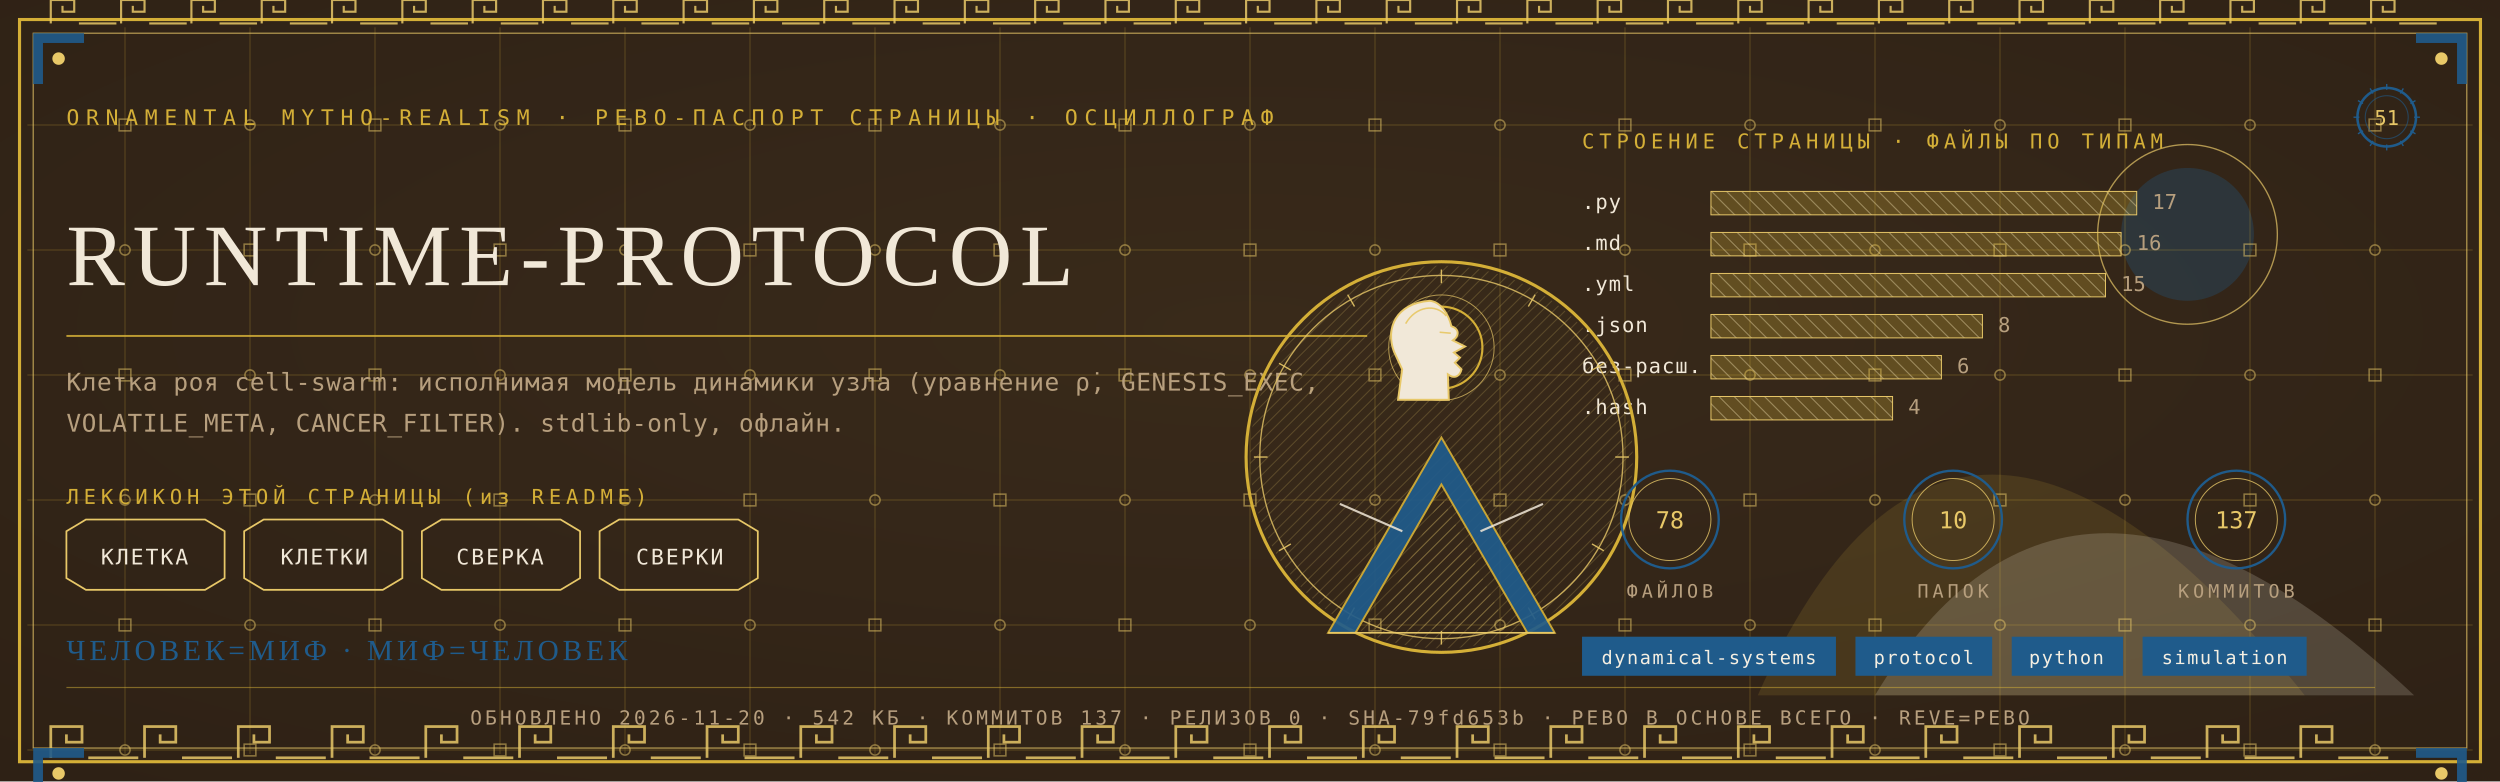
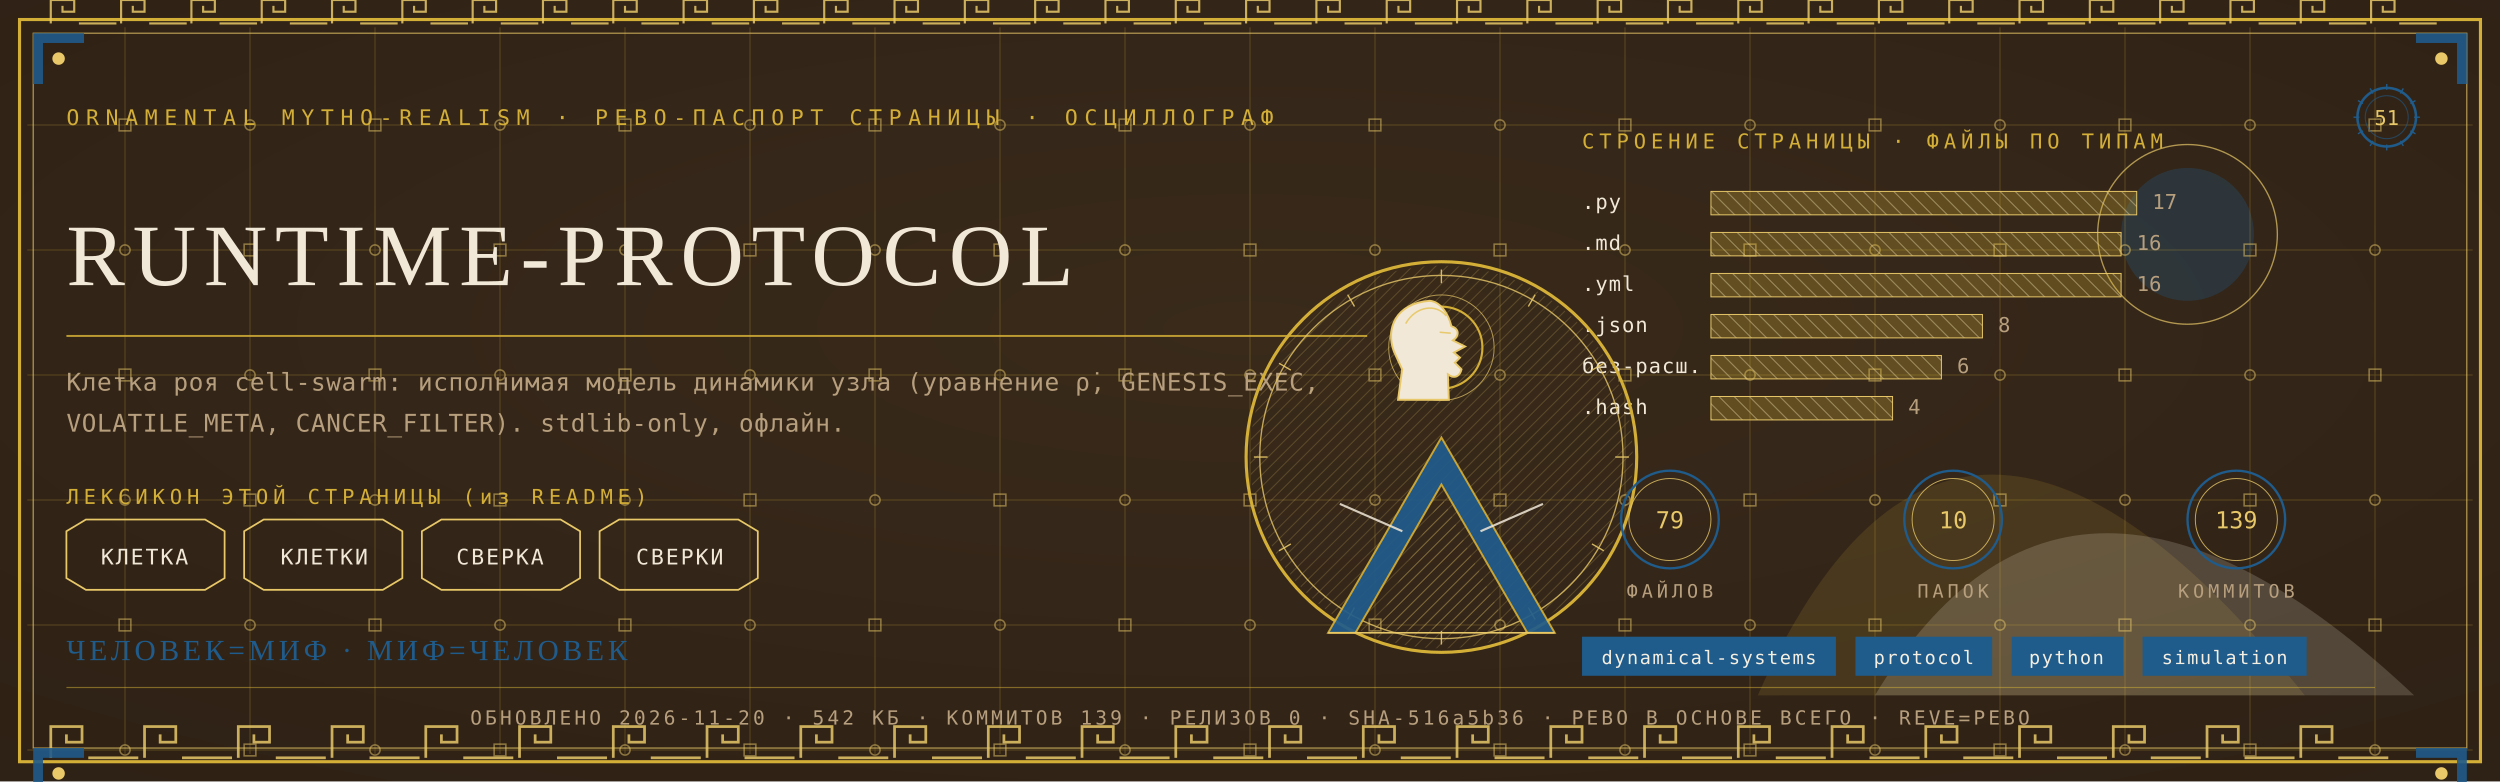
<svg xmlns="http://www.w3.org/2000/svg" viewBox="0 0 1280 400" width="1280" height="400">
  <defs>
    <radialGradient id="rp51" cx="0.5" cy="0.42" r="1.1">
      <stop offset="0" stop-color="#3A2A1B" />
      <stop offset="1" stop-color="#2A1D12" />
    </radialGradient>
    <pattern id="hatchm" width="4.2" height="4.2" patternUnits="userSpaceOnUse" patternTransform="rotate(45)">
      <rect width="4.2" height="4.2" fill="none" />
      <line x1="0" y1="0" x2="0" y2="4.2" stroke="#E8C868" stroke-width="0.5" />
    </pattern>
    <pattern id="hatchv" width="5.5" height="5.5" patternUnits="userSpaceOnUse" patternTransform="rotate(-45)">
      <rect width="5.5" height="5.5" fill="none" />
      <line x1="0" y1="0" x2="0" y2="5.5" stroke="#F1E8D8" stroke-width="0.5" />
    </pattern>
  </defs>
  <rect width="1280" height="400" fill="#2A1D12" />
  <rect width="1280" height="400" fill="url(#rp51)" opacity="0.94" />
  <path d="M 900 356 Q 1000 130 1180 356 Z" fill="#D4AF37" opacity="0.14" />
  <path d="M 960 356 Q 1060 190 1236 356 Z" fill="#F1E8D8" opacity="0.18" />
  <circle cx="1120" cy="120" r="34" fill="#1F5B8B" opacity="0.30" />
  <circle cx="1120" cy="120" r="46" fill="none" stroke="#E8C868" stroke-width="0.7" opacity="0.7" />
  <g stroke="#D4AF37" stroke-width="0.45" opacity="0.30">
    <line x1="64" y1="14" x2="64" y2="386" />
    <line x1="128" y1="14" x2="128" y2="386" />
    <line x1="192" y1="14" x2="192" y2="386" />
    <line x1="256" y1="14" x2="256" y2="386" />
    <line x1="320" y1="14" x2="320" y2="386" />
    <line x1="384" y1="14" x2="384" y2="386" />
    <line x1="448" y1="14" x2="448" y2="386" />
    <line x1="512" y1="14" x2="512" y2="386" />
    <line x1="576" y1="14" x2="576" y2="386" />
    <line x1="640" y1="14" x2="640" y2="386" />
    <line x1="704" y1="14" x2="704" y2="386" />
    <line x1="768" y1="14" x2="768" y2="386" />
    <line x1="832" y1="14" x2="832" y2="386" />
    <line x1="896" y1="14" x2="896" y2="386" />
    <line x1="960" y1="14" x2="960" y2="386" />
    <line x1="1024" y1="14" x2="1024" y2="386" />
    <line x1="1088" y1="14" x2="1088" y2="386" />
    <line x1="1152" y1="14" x2="1152" y2="386" />
    <line x1="1216" y1="14" x2="1216" y2="386" />
    <line x1="14" y1="64" x2="1266" y2="64" />
    <line x1="14" y1="128" x2="1266" y2="128" />
    <line x1="14" y1="192" x2="1266" y2="192" />
    <line x1="14" y1="256" x2="1266" y2="256" />
    <line x1="14" y1="320" x2="1266" y2="320" />
    <line x1="14" y1="384" x2="1266" y2="384" />
  </g>
  <g fill="none" stroke="#E8C868" stroke-width="0.8" opacity="0.5">
    <rect x="61" y="61" width="6" height="6" />
    <circle cx="64" cy="128" r="2.6" />
    <rect x="61" y="189" width="6" height="6" />
    <circle cx="64" cy="256" r="2.6" />
    <rect x="61" y="317" width="6" height="6" />
    <circle cx="64" cy="384" r="2.6" />
    <circle cx="128" cy="64" r="2.6" />
    <rect x="125" y="125" width="6" height="6" />
    <circle cx="128" cy="192" r="2.6" />
    <rect x="125" y="253" width="6" height="6" />
    <circle cx="128" cy="320" r="2.6" />
    <rect x="125" y="381" width="6" height="6" />
    <rect x="189" y="61" width="6" height="6" />
    <circle cx="192" cy="128" r="2.6" />
    <rect x="189" y="189" width="6" height="6" />
    <circle cx="192" cy="256" r="2.6" />
    <rect x="189" y="317" width="6" height="6" />
    <circle cx="192" cy="384" r="2.6" />
    <circle cx="256" cy="64" r="2.6" />
    <rect x="253" y="125" width="6" height="6" />
    <circle cx="256" cy="192" r="2.6" />
    <rect x="253" y="253" width="6" height="6" />
    <circle cx="256" cy="320" r="2.6" />
    <rect x="253" y="381" width="6" height="6" />
    <rect x="317" y="61" width="6" height="6" />
    <circle cx="320" cy="128" r="2.6" />
    <rect x="317" y="189" width="6" height="6" />
    <circle cx="320" cy="256" r="2.6" />
    <rect x="317" y="317" width="6" height="6" />
    <circle cx="320" cy="384" r="2.6" />
    <circle cx="384" cy="64" r="2.6" />
    <rect x="381" y="125" width="6" height="6" />
    <circle cx="384" cy="192" r="2.6" />
    <rect x="381" y="253" width="6" height="6" />
    <circle cx="384" cy="320" r="2.6" />
    <rect x="381" y="381" width="6" height="6" />
    <rect x="445" y="61" width="6" height="6" />
    <circle cx="448" cy="128" r="2.6" />
    <rect x="445" y="189" width="6" height="6" />
    <circle cx="448" cy="256" r="2.6" />
    <rect x="445" y="317" width="6" height="6" />
    <circle cx="448" cy="384" r="2.6" />
    <circle cx="512" cy="64" r="2.6" />
    <rect x="509" y="125" width="6" height="6" />
    <circle cx="512" cy="192" r="2.6" />
    <rect x="509" y="253" width="6" height="6" />
    <circle cx="512" cy="320" r="2.6" />
    <rect x="509" y="381" width="6" height="6" />
    <rect x="573" y="61" width="6" height="6" />
    <circle cx="576" cy="128" r="2.6" />
    <rect x="573" y="189" width="6" height="6" />
    <circle cx="576" cy="256" r="2.6" />
    <rect x="573" y="317" width="6" height="6" />
    <circle cx="576" cy="384" r="2.6" />
    <circle cx="640" cy="64" r="2.6" />
    <rect x="637" y="125" width="6" height="6" />
    <circle cx="640" cy="192" r="2.6" />
    <rect x="637" y="253" width="6" height="6" />
    <circle cx="640" cy="320" r="2.6" />
    <rect x="637" y="381" width="6" height="6" />
    <rect x="701" y="61" width="6" height="6" />
    <circle cx="704" cy="128" r="2.6" />
    <rect x="701" y="189" width="6" height="6" />
    <circle cx="704" cy="256" r="2.6" />
    <rect x="701" y="317" width="6" height="6" />
    <circle cx="704" cy="384" r="2.6" />
    <circle cx="768" cy="64" r="2.6" />
    <rect x="765" y="125" width="6" height="6" />
    <circle cx="768" cy="192" r="2.6" />
    <rect x="765" y="253" width="6" height="6" />
    <circle cx="768" cy="320" r="2.6" />
    <rect x="765" y="381" width="6" height="6" />
    <rect x="829" y="61" width="6" height="6" />
    <circle cx="832" cy="128" r="2.6" />
    <rect x="829" y="189" width="6" height="6" />
    <circle cx="832" cy="256" r="2.6" />
    <rect x="829" y="317" width="6" height="6" />
    <circle cx="832" cy="384" r="2.6" />
    <circle cx="896" cy="64" r="2.6" />
    <rect x="893" y="125" width="6" height="6" />
    <circle cx="896" cy="192" r="2.6" />
    <rect x="893" y="253" width="6" height="6" />
    <circle cx="896" cy="320" r="2.6" />
    <rect x="893" y="381" width="6" height="6" />
    <rect x="957" y="61" width="6" height="6" />
    <circle cx="960" cy="128" r="2.6" />
    <rect x="957" y="189" width="6" height="6" />
    <circle cx="960" cy="256" r="2.6" />
    <rect x="957" y="317" width="6" height="6" />
    <circle cx="960" cy="384" r="2.6" />
    <circle cx="1024" cy="64" r="2.6" />
    <rect x="1021" y="125" width="6" height="6" />
    <circle cx="1024" cy="192" r="2.6" />
    <rect x="1021" y="253" width="6" height="6" />
    <circle cx="1024" cy="320" r="2.6" />
    <rect x="1021" y="381" width="6" height="6" />
    <rect x="1085" y="61" width="6" height="6" />
    <circle cx="1088" cy="128" r="2.6" />
    <rect x="1085" y="189" width="6" height="6" />
    <circle cx="1088" cy="256" r="2.6" />
    <rect x="1085" y="317" width="6" height="6" />
    <circle cx="1088" cy="384" r="2.6" />
    <circle cx="1152" cy="64" r="2.6" />
    <rect x="1149" y="125" width="6" height="6" />
    <circle cx="1152" cy="192" r="2.6" />
    <rect x="1149" y="253" width="6" height="6" />
    <circle cx="1152" cy="320" r="2.6" />
    <rect x="1149" y="381" width="6" height="6" />
    <rect x="1213" y="61" width="6" height="6" />
    <circle cx="1216" cy="128" r="2.6" />
    <rect x="1213" y="189" width="6" height="6" />
    <circle cx="1216" cy="256" r="2.6" />
    <rect x="1213" y="317" width="6" height="6" />
    <circle cx="1216" cy="384" r="2.6" />
  </g>
  <rect x="10" y="10" width="1260" height="380" fill="none" stroke="#D4AF37" stroke-width="1.6" />
  <rect x="17" y="17" width="1246" height="366" fill="none" stroke="#E8C868" stroke-width="0.6" opacity="0.75" />
  <g fill="none" stroke="#E8C868" stroke-width="1.4" opacity="0.85">
    <path d="M 26 388 L 26 372 L 42 372 L 42 380.0 L 34.0 380.0 L 34.0 376.0" />
    <line x1="45.2" y1="388" x2="70.8" y2="388" />
    <path d="M 74 388 L 74 372 L 90 372 L 90 380.0 L 82.0 380.0 L 82.0 376.0" />
    <line x1="93.2" y1="388" x2="118.8" y2="388" />
    <path d="M 122 388 L 122 372 L 138 372 L 138 380.0 L 130.0 380.0 L 130.0 376.0" />
    <line x1="141.2" y1="388" x2="166.8" y2="388" />
    <path d="M 170 388 L 170 372 L 186 372 L 186 380.0 L 178.0 380.0 L 178.0 376.0" />
    <line x1="189.2" y1="388" x2="214.8" y2="388" />
    <path d="M 218 388 L 218 372 L 234 372 L 234 380.0 L 226.0 380.0 L 226.0 376.0" />
    <line x1="237.2" y1="388" x2="262.8" y2="388" />
    <path d="M 266 388 L 266 372 L 282 372 L 282 380.0 L 274.0 380.0 L 274.0 376.0" />
    <line x1="285.2" y1="388" x2="310.8" y2="388" />
    <path d="M 314 388 L 314 372 L 330 372 L 330 380.0 L 322.0 380.0 L 322.0 376.0" />
    <line x1="333.2" y1="388" x2="358.8" y2="388" />
    <path d="M 362 388 L 362 372 L 378 372 L 378 380.0 L 370.0 380.0 L 370.0 376.0" />
    <line x1="381.2" y1="388" x2="406.8" y2="388" />
    <path d="M 410 388 L 410 372 L 426 372 L 426 380.0 L 418.0 380.0 L 418.0 376.0" />
    <line x1="429.2" y1="388" x2="454.8" y2="388" />
    <path d="M 458 388 L 458 372 L 474 372 L 474 380.0 L 466.0 380.0 L 466.0 376.0" />
    <line x1="477.2" y1="388" x2="502.8" y2="388" />
    <path d="M 506 388 L 506 372 L 522 372 L 522 380.0 L 514.0 380.0 L 514.0 376.0" />
    <line x1="525.2" y1="388" x2="550.8" y2="388" />
    <path d="M 554 388 L 554 372 L 570 372 L 570 380.0 L 562.0 380.0 L 562.0 376.0" />
    <line x1="573.2" y1="388" x2="598.8" y2="388" />
    <path d="M 602 388 L 602 372 L 618 372 L 618 380.0 L 610.0 380.0 L 610.0 376.0" />
    <line x1="621.2" y1="388" x2="646.8" y2="388" />
    <path d="M 650 388 L 650 372 L 666 372 L 666 380.0 L 658.0 380.0 L 658.0 376.0" />
    <line x1="669.2" y1="388" x2="694.8" y2="388" />
    <path d="M 698 388 L 698 372 L 714 372 L 714 380.0 L 706.0 380.0 L 706.0 376.0" />
    <line x1="717.2" y1="388" x2="742.8" y2="388" />
    <path d="M 746 388 L 746 372 L 762 372 L 762 380.0 L 754.0 380.0 L 754.0 376.0" />
    <line x1="765.2" y1="388" x2="790.8" y2="388" />
    <path d="M 794 388 L 794 372 L 810 372 L 810 380.0 L 802.0 380.0 L 802.0 376.0" />
    <line x1="813.2" y1="388" x2="838.8" y2="388" />
    <path d="M 842 388 L 842 372 L 858 372 L 858 380.0 L 850.0 380.0 L 850.0 376.0" />
    <line x1="861.2" y1="388" x2="886.8" y2="388" />
    <path d="M 890 388 L 890 372 L 906 372 L 906 380.0 L 898.0 380.0 L 898.0 376.0" />
    <line x1="909.2" y1="388" x2="934.8" y2="388" />
    <path d="M 938 388 L 938 372 L 954 372 L 954 380.0 L 946.0 380.0 L 946.0 376.0" />
    <line x1="957.2" y1="388" x2="982.8" y2="388" />
    <path d="M 986 388 L 986 372 L 1002 372 L 1002 380.0 L 994.0 380.0 L 994.0 376.0" />
    <line x1="1005.2" y1="388" x2="1030.8" y2="388" />
    <path d="M 1034 388 L 1034 372 L 1050 372 L 1050 380.0 L 1042.0 380.0 L 1042.0 376.0" />
    <line x1="1053.2" y1="388" x2="1078.8" y2="388" />
    <path d="M 1082 388 L 1082 372 L 1098 372 L 1098 380.0 L 1090.0 380.0 L 1090.0 376.0" />
    <line x1="1101.2" y1="388" x2="1126.8" y2="388" />
    <path d="M 1130 388 L 1130 372 L 1146 372 L 1146 380.0 L 1138.0 380.0 L 1138.0 376.0" />
    <line x1="1149.2" y1="388" x2="1174.8" y2="388" />
    <path d="M 1178 388 L 1178 372 L 1194 372 L 1194 380.0 L 1186.0 380.0 L 1186.0 376.0" />
    <line x1="1197.2" y1="388" x2="1222.8" y2="388" />
  </g>
  <g fill="none" stroke="#E8C868" stroke-width="1.1" opacity="0.85">
    <path d="M 26 12 L 26 0 L 38 0 L 38 6.0 L 32.0 6.0 L 32.0 3.0" />
    <line x1="40.4" y1="12" x2="59.6" y2="12" />
    <path d="M 62 12 L 62 0 L 74 0 L 74 6.0 L 68.0 6.0 L 68.0 3.0" />
    <line x1="76.4" y1="12" x2="95.6" y2="12" />
    <path d="M 98 12 L 98 0 L 110 0 L 110 6.0 L 104.0 6.0 L 104.0 3.0" />
    <line x1="112.4" y1="12" x2="131.6" y2="12" />
    <path d="M 134 12 L 134 0 L 146 0 L 146 6.0 L 140.0 6.0 L 140.0 3.0" />
    <line x1="148.4" y1="12" x2="167.6" y2="12" />
    <path d="M 170 12 L 170 0 L 182 0 L 182 6.0 L 176.0 6.0 L 176.0 3.0" />
    <line x1="184.4" y1="12" x2="203.6" y2="12" />
    <path d="M 206 12 L 206 0 L 218 0 L 218 6.0 L 212.0 6.0 L 212.0 3.0" />
    <line x1="220.4" y1="12" x2="239.6" y2="12" />
    <path d="M 242 12 L 242 0 L 254 0 L 254 6.0 L 248.0 6.0 L 248.0 3.0" />
    <line x1="256.4" y1="12" x2="275.6" y2="12" />
    <path d="M 278 12 L 278 0 L 290 0 L 290 6.0 L 284.0 6.0 L 284.0 3.0" />
    <line x1="292.4" y1="12" x2="311.6" y2="12" />
    <path d="M 314 12 L 314 0 L 326 0 L 326 6.0 L 320.0 6.0 L 320.0 3.0" />
    <line x1="328.4" y1="12" x2="347.6" y2="12" />
    <path d="M 350 12 L 350 0 L 362 0 L 362 6.0 L 356.0 6.0 L 356.0 3.0" />
    <line x1="364.4" y1="12" x2="383.6" y2="12" />
    <path d="M 386 12 L 386 0 L 398 0 L 398 6.0 L 392.0 6.0 L 392.0 3.0" />
    <line x1="400.4" y1="12" x2="419.6" y2="12" />
    <path d="M 422 12 L 422 0 L 434 0 L 434 6.0 L 428.0 6.0 L 428.0 3.0" />
    <line x1="436.4" y1="12" x2="455.6" y2="12" />
    <path d="M 458 12 L 458 0 L 470 0 L 470 6.0 L 464.0 6.0 L 464.0 3.0" />
    <line x1="472.4" y1="12" x2="491.6" y2="12" />
    <path d="M 494 12 L 494 0 L 506 0 L 506 6.0 L 500.0 6.0 L 500.0 3.0" />
    <line x1="508.4" y1="12" x2="527.6" y2="12" />
    <path d="M 530 12 L 530 0 L 542 0 L 542 6.0 L 536.0 6.0 L 536.0 3.0" />
    <line x1="544.4" y1="12" x2="563.6" y2="12" />
    <path d="M 566 12 L 566 0 L 578 0 L 578 6.0 L 572.0 6.0 L 572.0 3.0" />
    <line x1="580.4" y1="12" x2="599.6" y2="12" />
    <path d="M 602 12 L 602 0 L 614 0 L 614 6.0 L 608.0 6.0 L 608.0 3.0" />
    <line x1="616.4" y1="12" x2="635.6" y2="12" />
    <path d="M 638 12 L 638 0 L 650 0 L 650 6.0 L 644.0 6.0 L 644.0 3.0" />
    <line x1="652.4" y1="12" x2="671.6" y2="12" />
    <path d="M 674 12 L 674 0 L 686 0 L 686 6.0 L 680.0 6.0 L 680.0 3.0" />
    <line x1="688.4" y1="12" x2="707.6" y2="12" />
    <path d="M 710 12 L 710 0 L 722 0 L 722 6.0 L 716.0 6.0 L 716.0 3.0" />
    <line x1="724.4" y1="12" x2="743.6" y2="12" />
    <path d="M 746 12 L 746 0 L 758 0 L 758 6.0 L 752.0 6.0 L 752.0 3.0" />
    <line x1="760.4" y1="12" x2="779.6" y2="12" />
    <path d="M 782 12 L 782 0 L 794 0 L 794 6.0 L 788.0 6.0 L 788.0 3.0" />
    <line x1="796.4" y1="12" x2="815.6" y2="12" />
    <path d="M 818 12 L 818 0 L 830 0 L 830 6.0 L 824.0 6.0 L 824.0 3.0" />
    <line x1="832.4" y1="12" x2="851.6" y2="12" />
    <path d="M 854 12 L 854 0 L 866 0 L 866 6.0 L 860.0 6.0 L 860.0 3.0" />
    <line x1="868.4" y1="12" x2="887.6" y2="12" />
    <path d="M 890 12 L 890 0 L 902 0 L 902 6.0 L 896.0 6.0 L 896.0 3.0" />
    <line x1="904.4" y1="12" x2="923.6" y2="12" />
    <path d="M 926 12 L 926 0 L 938 0 L 938 6.0 L 932.0 6.0 L 932.0 3.0" />
    <line x1="940.4" y1="12" x2="959.6" y2="12" />
    <path d="M 962 12 L 962 0 L 974 0 L 974 6.0 L 968.0 6.0 L 968.0 3.0" />
    <line x1="976.4" y1="12" x2="995.6" y2="12" />
    <path d="M 998 12 L 998 0 L 1010 0 L 1010 6.0 L 1004.0 6.0 L 1004.0 3.0" />
    <line x1="1012.4" y1="12" x2="1031.6" y2="12" />
    <path d="M 1034 12 L 1034 0 L 1046 0 L 1046 6.0 L 1040.0 6.0 L 1040.0 3.0" />
    <line x1="1048.4" y1="12" x2="1067.6" y2="12" />
    <path d="M 1070 12 L 1070 0 L 1082 0 L 1082 6.0 L 1076.0 6.0 L 1076.0 3.0" />
    <line x1="1084.4" y1="12" x2="1103.6" y2="12" />
    <path d="M 1106 12 L 1106 0 L 1118 0 L 1118 6.0 L 1112.0 6.0 L 1112.0 3.0" />
    <line x1="1120.4" y1="12" x2="1139.6" y2="12" />
    <path d="M 1142 12 L 1142 0 L 1154 0 L 1154 6.0 L 1148.0 6.0 L 1148.0 3.0" />
    <line x1="1156.4" y1="12" x2="1175.6" y2="12" />
    <path d="M 1178 12 L 1178 0 L 1190 0 L 1190 6.0 L 1184.0 6.0 L 1184.0 3.0" />
    <line x1="1192.4" y1="12" x2="1211.6" y2="12" />
    <path d="M 1214 12 L 1214 0 L 1226 0 L 1226 6.0 L 1220.0 6.0 L 1220.0 3.0" />
    <line x1="1228.4" y1="12" x2="1247.6" y2="12" />
  </g>
  <g transform="translate(17,17) scale(1,1)">
    <path d="M 0 0 L 26 0 L 26 5 L 5 5 L 5 26 L 0 26 Z" fill="#1F5B8B" opacity="0.9" />
    <circle cx="13" cy="13" r="3.2" fill="#E8C868" />
  </g>
  <g transform="translate(1263,17) scale(-1,1)">
    <path d="M 0 0 L 26 0 L 26 5 L 5 5 L 5 26 L 0 26 Z" fill="#1F5B8B" opacity="0.9" />
    <circle cx="13" cy="13" r="3.2" fill="#E8C868" />
  </g>
  <g transform="translate(17,383) scale(1,1)">
    <path d="M 0 0 L 26 0 L 26 5 L 5 5 L 5 26 L 0 26 Z" fill="#1F5B8B" opacity="0.9" />
    <circle cx="13" cy="13" r="3.2" fill="#E8C868" />
  </g>
  <g transform="translate(1263,383) scale(-1,1)">
    <path d="M 0 0 L 26 0 L 26 5 L 5 5 L 5 26 L 0 26 Z" fill="#1F5B8B" opacity="0.9" />
    <circle cx="13" cy="13" r="3.2" fill="#E8C868" />
  </g>
  <text x="34" y="64" font-family="'Cascadia Mono', ui-monospace, Consolas, monospace" font-size="11" fill="#D4AF37" letter-spacing="3.4">ORNAMENTAL MYTHO-REALISM · РЕВО-ПАСПОРТ СТРАНИЦЫ · ОСЦИЛЛОГРАФ</text>
  <g transform="translate(1222,60)">
    <circle r="15" fill="none" stroke="#1F5B8B" stroke-width="1.3" />
    <circle r="11" fill="none" stroke="#1F5B8B" stroke-width="0.55" opacity="0.6" />
    <text y="4" text-anchor="middle" font-family="'Cascadia Mono', ui-monospace, Consolas, monospace" font-size="10.5" fill="#E8C868">51</text>
    <g stroke="#1F5B8B" stroke-width="0.7">
      <line x1="0" y1="-17" x2="0" y2="-14" transform="rotate(0)" />
      <line x1="0" y1="-17" x2="0" y2="-14" transform="rotate(30)" />
      <line x1="0" y1="-17" x2="0" y2="-14" transform="rotate(60)" />
      <line x1="0" y1="-17" x2="0" y2="-14" transform="rotate(90)" />
      <line x1="0" y1="-17" x2="0" y2="-14" transform="rotate(120)" />
      <line x1="0" y1="-17" x2="0" y2="-14" transform="rotate(150)" />
      <line x1="0" y1="-17" x2="0" y2="-14" transform="rotate(180)" />
      <line x1="0" y1="-17" x2="0" y2="-14" transform="rotate(210)" />
      <line x1="0" y1="-17" x2="0" y2="-14" transform="rotate(240)" />
      <line x1="0" y1="-17" x2="0" y2="-14" transform="rotate(270)" />
      <line x1="0" y1="-17" x2="0" y2="-14" transform="rotate(300)" />
      <line x1="0" y1="-17" x2="0" y2="-14" transform="rotate(330)" />
    </g>
  </g>
  <text x="34" y="146" font-family="Georgia, 'Times New Roman', serif" font-size="44.9" fill="#F1E8D8" letter-spacing="4">RUNTIME-PROTOCOL</text>
  <line x1="34" y1="172" x2="700" y2="172" stroke="#D4AF37" stroke-width="1" opacity="0.85" />
  <text x="34" y="200" font-family="'Cascadia Mono', ui-monospace, Consolas, monospace" font-size="12.5" fill="#B79F7E" letter-spacing="0.3">Клетка роя cell-swarm: исполнимая модель динамики узла (уравнение ρ̇, GENESIS_EXEC,</text>
  <text x="34" y="221" font-family="'Cascadia Mono', ui-monospace, Consolas, monospace" font-size="12.5" fill="#B79F7E" letter-spacing="0.3">VOLATILE_META, CANCER_FILTER). stdlib-only, офлайн.</text>
  <text x="34" y="258" font-family="'Cascadia Mono', ui-monospace, Consolas, monospace" font-size="10.5" fill="#D4AF37" letter-spacing="2.5">ЛЕКСИКОН ЭТОЙ СТРАНИЦЫ (из README)</text>
  <path d="M 34 272 L 44 266 L 105 266 L 115 272 L 115 296 L 105 302 L 44 302 L 34 296 Z" fill="none" stroke="#E8C868" stroke-width="0.9" />
  <text x="74" y="289" text-anchor="middle" font-family="'Cascadia Mono', ui-monospace, Consolas, monospace" font-size="11" fill="#F1E8D8" letter-spacing="1">КЛЕТКА</text>
  <path d="M 125 272 L 135 266 L 196 266 L 206 272 L 206 296 L 196 302 L 135 302 L 125 296 Z" fill="none" stroke="#E8C868" stroke-width="0.9" />
  <text x="166" y="289" text-anchor="middle" font-family="'Cascadia Mono', ui-monospace, Consolas, monospace" font-size="11" fill="#F1E8D8" letter-spacing="1">КЛЕТКИ</text>
  <path d="M 216 272 L 226 266 L 287 266 L 297 272 L 297 296 L 287 302 L 226 302 L 216 296 Z" fill="none" stroke="#E8C868" stroke-width="0.9" />
  <text x="256" y="289" text-anchor="middle" font-family="'Cascadia Mono', ui-monospace, Consolas, monospace" font-size="11" fill="#F1E8D8" letter-spacing="1">СВЕРКА</text>
  <path d="M 307 272 L 317 266 L 378 266 L 388 272 L 388 296 L 378 302 L 317 302 L 307 296 Z" fill="none" stroke="#E8C868" stroke-width="0.9" />
  <text x="348" y="289" text-anchor="middle" font-family="'Cascadia Mono', ui-monospace, Consolas, monospace" font-size="11" fill="#F1E8D8" letter-spacing="1">СВЕРКИ</text>
  <text x="810" y="76" font-family="'Cascadia Mono', ui-monospace, Consolas, monospace" font-size="10.5" fill="#D4AF37" letter-spacing="2.5">СТРОЕНИЕ СТРАНИЦЫ · ФАЙЛЫ ПО ТИПАМ</text>
  <text x="810" y="107" font-family="'Cascadia Mono', ui-monospace, Consolas, monospace" font-size="10.5" fill="#F1E8D8" letter-spacing="0.5">.py</text>
  <rect x="876" y="98" width="218" height="12" fill="url(#hatchv)" opacity="0.9" />
  <rect x="876" y="98" width="218" height="12" fill="#D4AF37" opacity="0.28" />
  <rect x="876" y="98" width="218" height="12" fill="none" stroke="#E8C868" stroke-width="0.5" />
  <text x="1102" y="107" font-family="'Cascadia Mono', ui-monospace, Consolas, monospace" font-size="10.5" fill="#B79F7E">17</text>
  <text x="810" y="128" font-family="'Cascadia Mono', ui-monospace, Consolas, monospace" font-size="10.5" fill="#F1E8D8" letter-spacing="0.5">.md</text>
  <rect x="876" y="119" width="210" height="12" fill="url(#hatchv)" opacity="0.9" />
  <rect x="876" y="119" width="210" height="12" fill="#D4AF37" opacity="0.28" />
  <rect x="876" y="119" width="210" height="12" fill="none" stroke="#E8C868" stroke-width="0.5" />
  <text x="1094" y="128" font-family="'Cascadia Mono', ui-monospace, Consolas, monospace" font-size="10.5" fill="#B79F7E">16</text>
  <text x="810" y="149" font-family="'Cascadia Mono', ui-monospace, Consolas, monospace" font-size="10.5" fill="#F1E8D8" letter-spacing="0.5">.yml</text>
-   <rect x="876" y="140" width="202" height="12" fill="url(#hatchv)" opacity="0.9" />
-   <rect x="876" y="140" width="202" height="12" fill="#D4AF37" opacity="0.28" />
-   <rect x="876" y="140" width="202" height="12" fill="none" stroke="#E8C868" stroke-width="0.5" />
-   <text x="1086" y="149" font-family="'Cascadia Mono', ui-monospace, Consolas, monospace" font-size="10.5" fill="#B79F7E">15</text>
+   <rect x="876" y="140" width="210" height="12" fill="url(#hatchv)" opacity="0.9" />
+   <rect x="876" y="140" width="210" height="12" fill="#D4AF37" opacity="0.28" />
+   <rect x="876" y="140" width="210" height="12" fill="none" stroke="#E8C868" stroke-width="0.5" />
+   <text x="1094" y="149" font-family="'Cascadia Mono', ui-monospace, Consolas, monospace" font-size="10.5" fill="#B79F7E">16</text>
  <text x="810" y="170" font-family="'Cascadia Mono', ui-monospace, Consolas, monospace" font-size="10.5" fill="#F1E8D8" letter-spacing="0.5">.json</text>
  <rect x="876" y="161" width="139" height="12" fill="url(#hatchv)" opacity="0.9" />
  <rect x="876" y="161" width="139" height="12" fill="#D4AF37" opacity="0.28" />
  <rect x="876" y="161" width="139" height="12" fill="none" stroke="#E8C868" stroke-width="0.5" />
  <text x="1023" y="170" font-family="'Cascadia Mono', ui-monospace, Consolas, monospace" font-size="10.5" fill="#B79F7E">8</text>
  <text x="810" y="191" font-family="'Cascadia Mono', ui-monospace, Consolas, monospace" font-size="10.5" fill="#F1E8D8" letter-spacing="0.5">без-расш.</text>
  <rect x="876" y="182" width="118" height="12" fill="url(#hatchv)" opacity="0.9" />
  <rect x="876" y="182" width="118" height="12" fill="#D4AF37" opacity="0.28" />
  <rect x="876" y="182" width="118" height="12" fill="none" stroke="#E8C868" stroke-width="0.5" />
  <text x="1002" y="191" font-family="'Cascadia Mono', ui-monospace, Consolas, monospace" font-size="10.5" fill="#B79F7E">6</text>
  <text x="810" y="212" font-family="'Cascadia Mono', ui-monospace, Consolas, monospace" font-size="10.5" fill="#F1E8D8" letter-spacing="0.5">.hash</text>
  <rect x="876" y="203" width="93" height="12" fill="url(#hatchv)" opacity="0.9" />
  <rect x="876" y="203" width="93" height="12" fill="#D4AF37" opacity="0.28" />
  <rect x="876" y="203" width="93" height="12" fill="none" stroke="#E8C868" stroke-width="0.5" />
  <text x="977" y="212" font-family="'Cascadia Mono', ui-monospace, Consolas, monospace" font-size="10.5" fill="#B79F7E">4</text>
  <g transform="translate(738,234)">
    <circle r="100" fill="none" stroke="#D4AF37" stroke-width="1.6" />
    <circle r="93" fill="none" stroke="#E8C868" stroke-width="0.7" opacity="0.8" />
    <circle r="98" fill="url(#hatchm)" opacity="0.4" />
    <g stroke="#E8C868" stroke-width="0.7" opacity="0.9">
      <line x1="0" y1="-96" x2="0" y2="-89" transform="rotate(0)" />
      <line x1="0" y1="-96" x2="0" y2="-89" transform="rotate(30)" />
      <line x1="0" y1="-96" x2="0" y2="-89" transform="rotate(60)" />
      <line x1="0" y1="-96" x2="0" y2="-89" transform="rotate(90)" />
      <line x1="0" y1="-96" x2="0" y2="-89" transform="rotate(120)" />
      <line x1="0" y1="-96" x2="0" y2="-89" transform="rotate(150)" />
      <line x1="0" y1="-96" x2="0" y2="-89" transform="rotate(180)" />
      <line x1="0" y1="-96" x2="0" y2="-89" transform="rotate(210)" />
      <line x1="0" y1="-96" x2="0" y2="-89" transform="rotate(240)" />
      <line x1="0" y1="-96" x2="0" y2="-89" transform="rotate(270)" />
      <line x1="0" y1="-96" x2="0" y2="-89" transform="rotate(300)" />
      <line x1="0" y1="-96" x2="0" y2="-89" transform="rotate(330)" />
    </g>
    <circle cy="-56" r="21" fill="none" stroke="#D4AF37" stroke-width="1.1" />
    <circle cy="-56" r="27" fill="none" stroke="#E8C868" stroke-width="0.5" opacity="0.7" />
    <path d="M -6.0 -80.0 C -23.5 -78.7 -28.7 -65.7 -24.3 -54.0 L -20.1 -44.9 L -22.2 -29.3 L 3.8 -29.3 L 3.3 -42.3 C 6.9 -39.7 9.5 -41.5 10.3 -44.9 L 6.9 -48.3 L 9.5 -50.9 L 6.4 -53.5 L 12.1 -56.6 L 5.9 -59.7 C 9.5 -62.3 9.0 -65.7 5.1 -67.0 C 3.8 -72.7 -0.1 -79.5 -6.0 -80.0 Z" fill="#F1E8D8" stroke="#E8C868" stroke-width="1.0" />
    <g fill="none" stroke="#E8C868" stroke-width="0.8" opacity="0.95">
      <path d="M -18.3 -68.3 C -13.1 -77.4 -2.7 -78.7 2.5 -72.2" />
      <path d="M -0.9 -63.9 L 4.8 -63.4" />
    </g>
    <path d="M -58.0 90.0 L 0 -10.0 L 58.0 90.0 L 44.0 90.0 L 0 14.0 L -44.0 90.0 Z" fill="#1F5B8B" opacity="0.92" stroke="#D4AF37" stroke-width="1.0" />
    <path d="M -34.0 88.0 L 0 20.0 L 34.0 88.0" fill="url(#hatchm)" opacity="0.5" stroke="none" />
    <path d="M -58.0 90.0 L 58.0 90.0" fill="none" stroke="#E8C868" stroke-width="0.8" />
    <path d="M -52.0 24.0 L -20.0 38.0" fill="none" stroke="#F1E8D8" stroke-width="1.1" opacity="0.85" />
    <path d="M 52.0 24.0 L 20.0 38.0" fill="none" stroke="#F1E8D8" stroke-width="1.1" opacity="0.85" />
  </g>
  <g transform="translate(855,266)">
    <circle r="25" fill="none" stroke="#1F5B8B" stroke-width="1.2" />
    <circle r="21" fill="none" stroke="#E8C868" stroke-width="0.5" opacity="0.8" />
-     <text y="4.5" text-anchor="middle" font-family="'Cascadia Mono', ui-monospace, Consolas, monospace" font-size="12" fill="#E8C868">78</text>
+     <text y="4.5" text-anchor="middle" font-family="'Cascadia Mono', ui-monospace, Consolas, monospace" font-size="12" fill="#E8C868">79</text>
    <text y="40" text-anchor="middle" font-family="'Cascadia Mono', ui-monospace, Consolas, monospace" font-size="9.5" fill="#B79F7E" letter-spacing="2">ФАЙЛОВ</text>
  </g>
  <g transform="translate(1000,266)">
    <circle r="25" fill="none" stroke="#1F5B8B" stroke-width="1.2" />
    <circle r="21" fill="none" stroke="#E8C868" stroke-width="0.5" opacity="0.8" />
    <text y="4.5" text-anchor="middle" font-family="'Cascadia Mono', ui-monospace, Consolas, monospace" font-size="12" fill="#E8C868">10</text>
    <text y="40" text-anchor="middle" font-family="'Cascadia Mono', ui-monospace, Consolas, monospace" font-size="9.5" fill="#B79F7E" letter-spacing="2">ПАПОК</text>
  </g>
  <g transform="translate(1145,266)">
    <circle r="25" fill="none" stroke="#1F5B8B" stroke-width="1.2" />
    <circle r="21" fill="none" stroke="#E8C868" stroke-width="0.5" opacity="0.8" />
-     <text y="4.5" text-anchor="middle" font-family="'Cascadia Mono', ui-monospace, Consolas, monospace" font-size="12" fill="#E8C868">137</text>
+     <text y="4.5" text-anchor="middle" font-family="'Cascadia Mono', ui-monospace, Consolas, monospace" font-size="12" fill="#E8C868">139</text>
    <text y="40" text-anchor="middle" font-family="'Cascadia Mono', ui-monospace, Consolas, monospace" font-size="9.5" fill="#B79F7E" letter-spacing="2">КОММИТОВ</text>
  </g>
  <rect x="810" y="326" rx="0" width="130" height="20" fill="#1F5B8B" />
  <text x="875" y="340" text-anchor="middle" font-family="'Cascadia Mono', ui-monospace, Consolas, monospace" font-size="9.5" fill="#F5EFE2" letter-spacing="0.8">dynamical-systems</text>
  <rect x="950" y="326" rx="0" width="70" height="20" fill="#1F5B8B" />
  <text x="985" y="340" text-anchor="middle" font-family="'Cascadia Mono', ui-monospace, Consolas, monospace" font-size="9.5" fill="#F5EFE2" letter-spacing="0.8">protocol</text>
  <rect x="1030" y="326" rx="0" width="57" height="20" fill="#1F5B8B" />
  <text x="1058" y="340" text-anchor="middle" font-family="'Cascadia Mono', ui-monospace, Consolas, monospace" font-size="9.5" fill="#F5EFE2" letter-spacing="0.8">python</text>
  <rect x="1097" y="326" rx="0" width="84" height="20" fill="#1F5B8B" />
  <text x="1139" y="340" text-anchor="middle" font-family="'Cascadia Mono', ui-monospace, Consolas, monospace" font-size="9.5" fill="#F5EFE2" letter-spacing="0.8">simulation</text>
  <text x="34" y="338" font-family="Georgia, 'Times New Roman', serif" font-size="15" fill="#1F5B8B" letter-spacing="2">ЧЕЛОВЕК=МИФ · МИФ=ЧЕЛОВЕК</text>
  <line x1="34" y1="352" x2="1216" y2="352" stroke="#D4AF37" stroke-width="0.6" opacity="0.5" />
-   <text x="640" y="371" text-anchor="middle" font-family="'Cascadia Mono', ui-monospace, Consolas, monospace" font-size="10" fill="#B79F7E" letter-spacing="1.6">ОБНОВЛЕНО 2026-11-20 · 542 КБ · КОММИТОВ 137 · РЕЛИЗОВ 0 · SHA-79fd653b · РЕВО В ОСНОВЕ ВСЕГО · REVE=РЕВО</text>
+   <text x="640" y="371" text-anchor="middle" font-family="'Cascadia Mono', ui-monospace, Consolas, monospace" font-size="10" fill="#B79F7E" letter-spacing="1.6">ОБНОВЛЕНО 2026-11-20 · 542 КБ · КОММИТОВ 139 · РЕЛИЗОВ 0 · SHA-516a5b36 · РЕВО В ОСНОВЕ ВСЕГО · REVE=РЕВО</text>
</svg>
